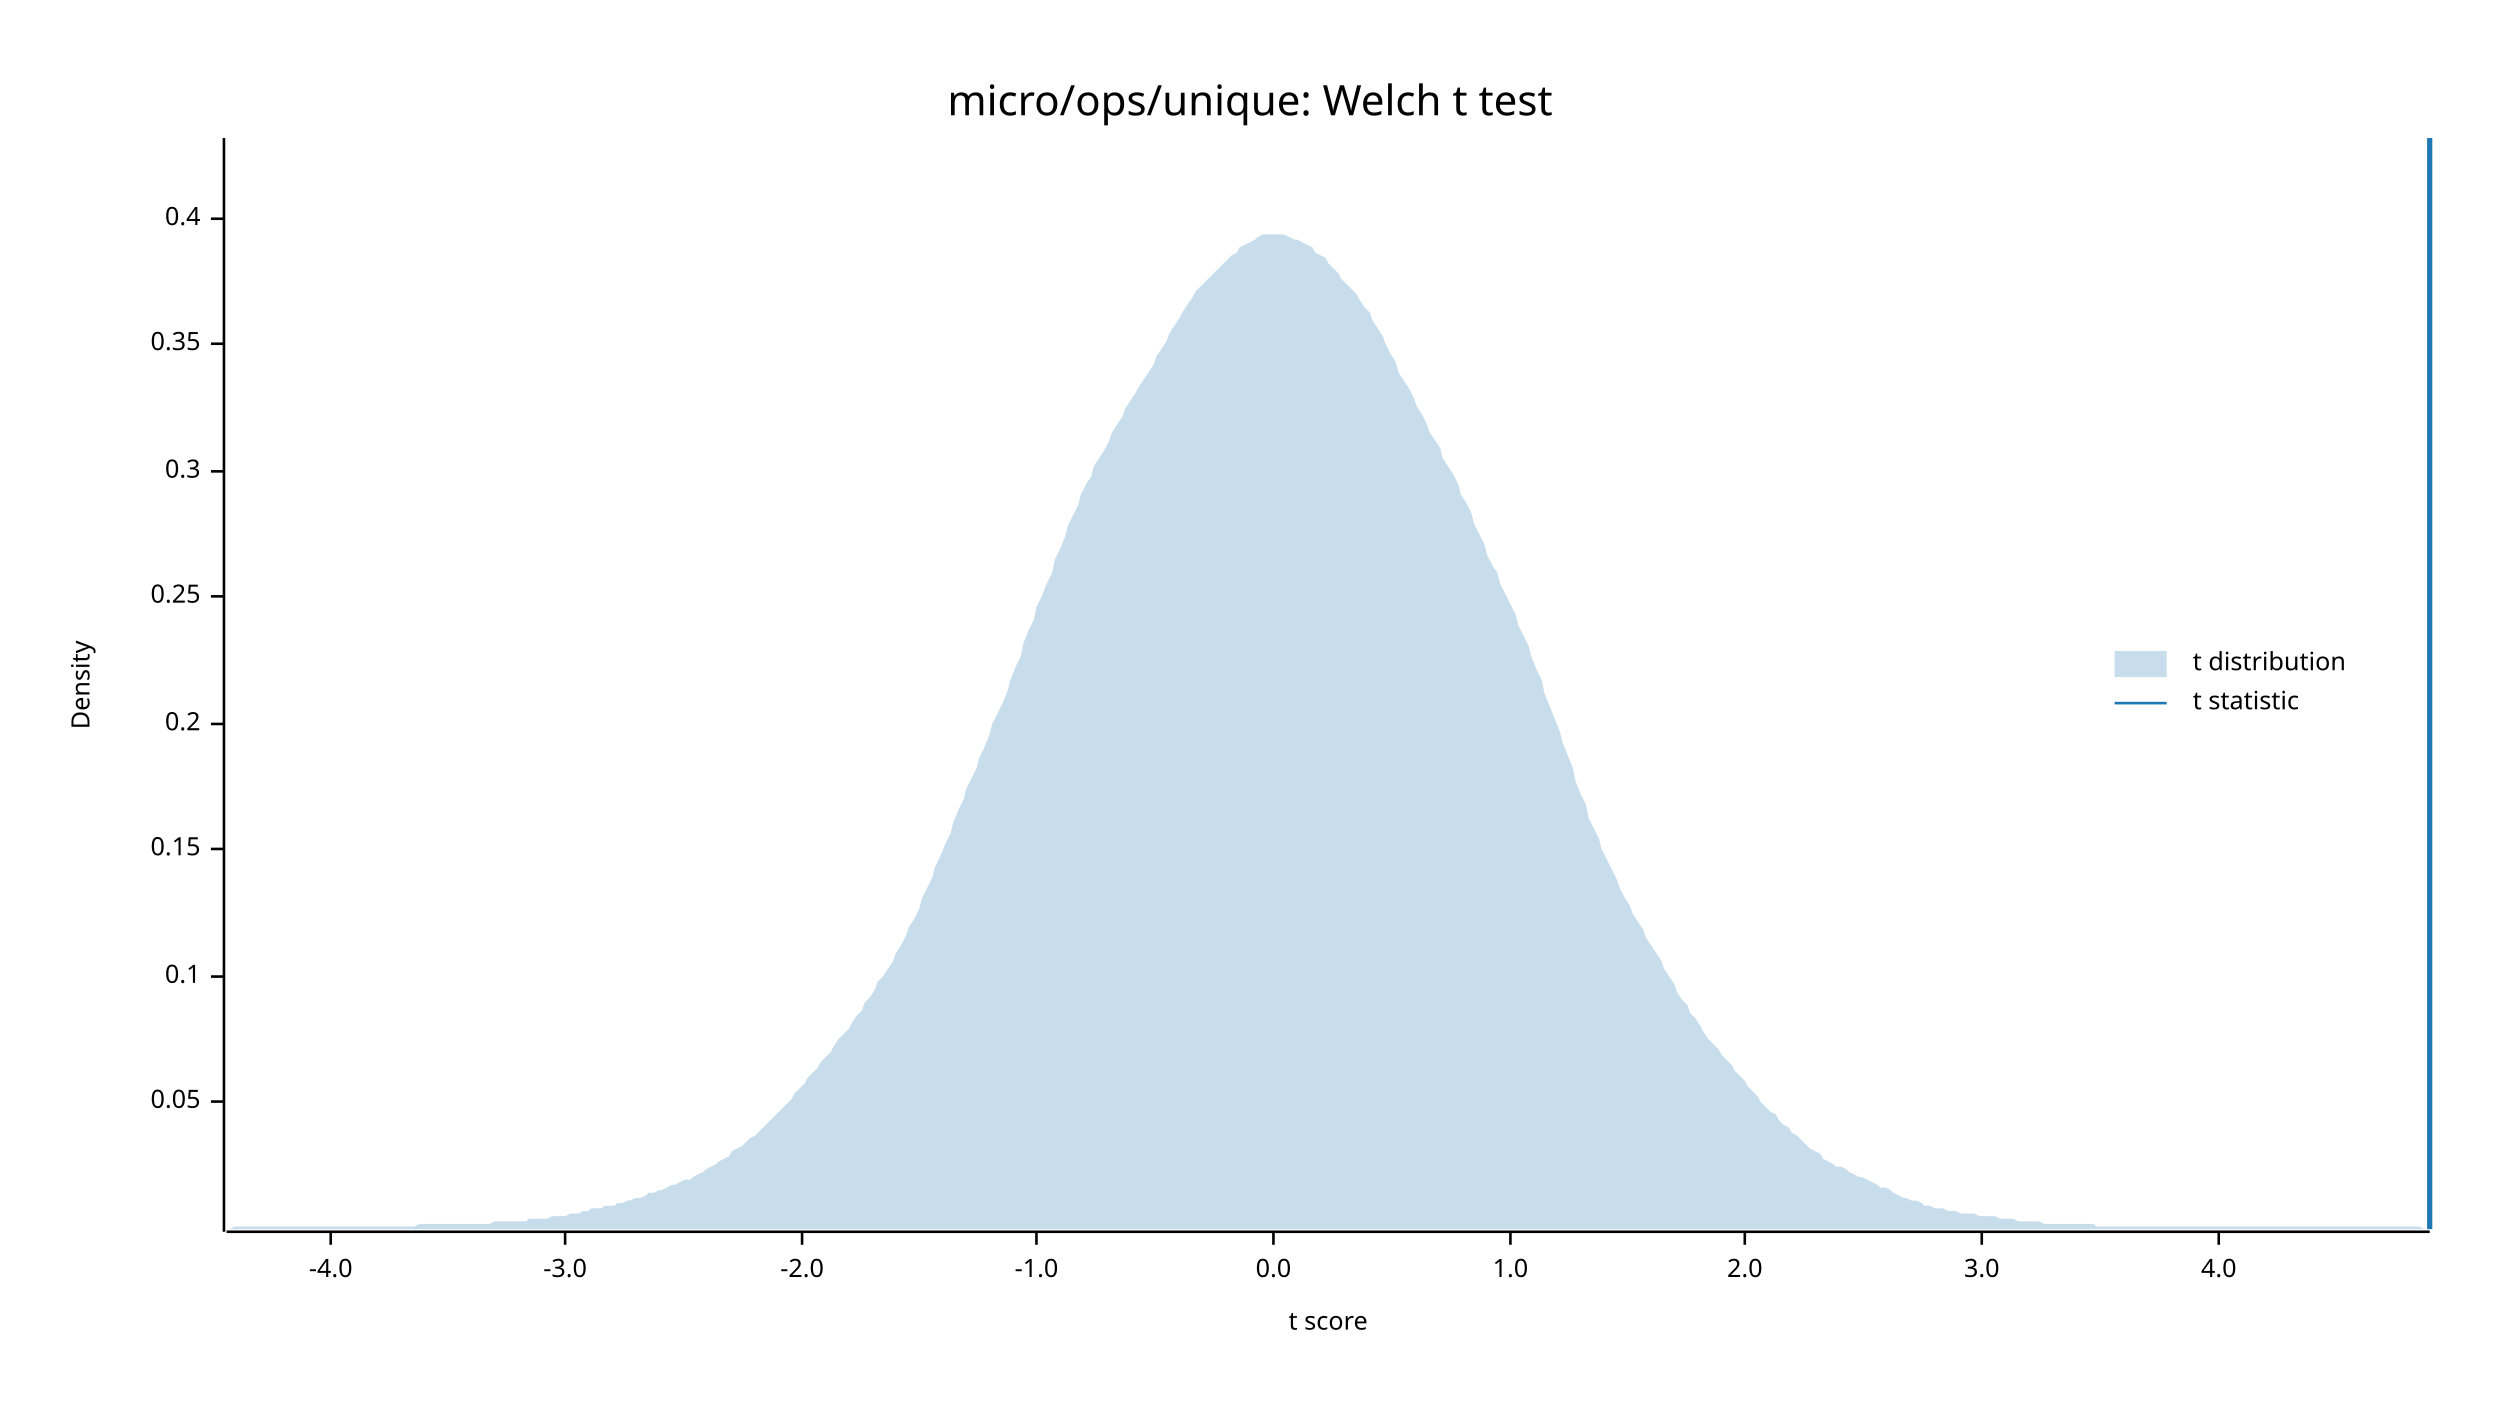
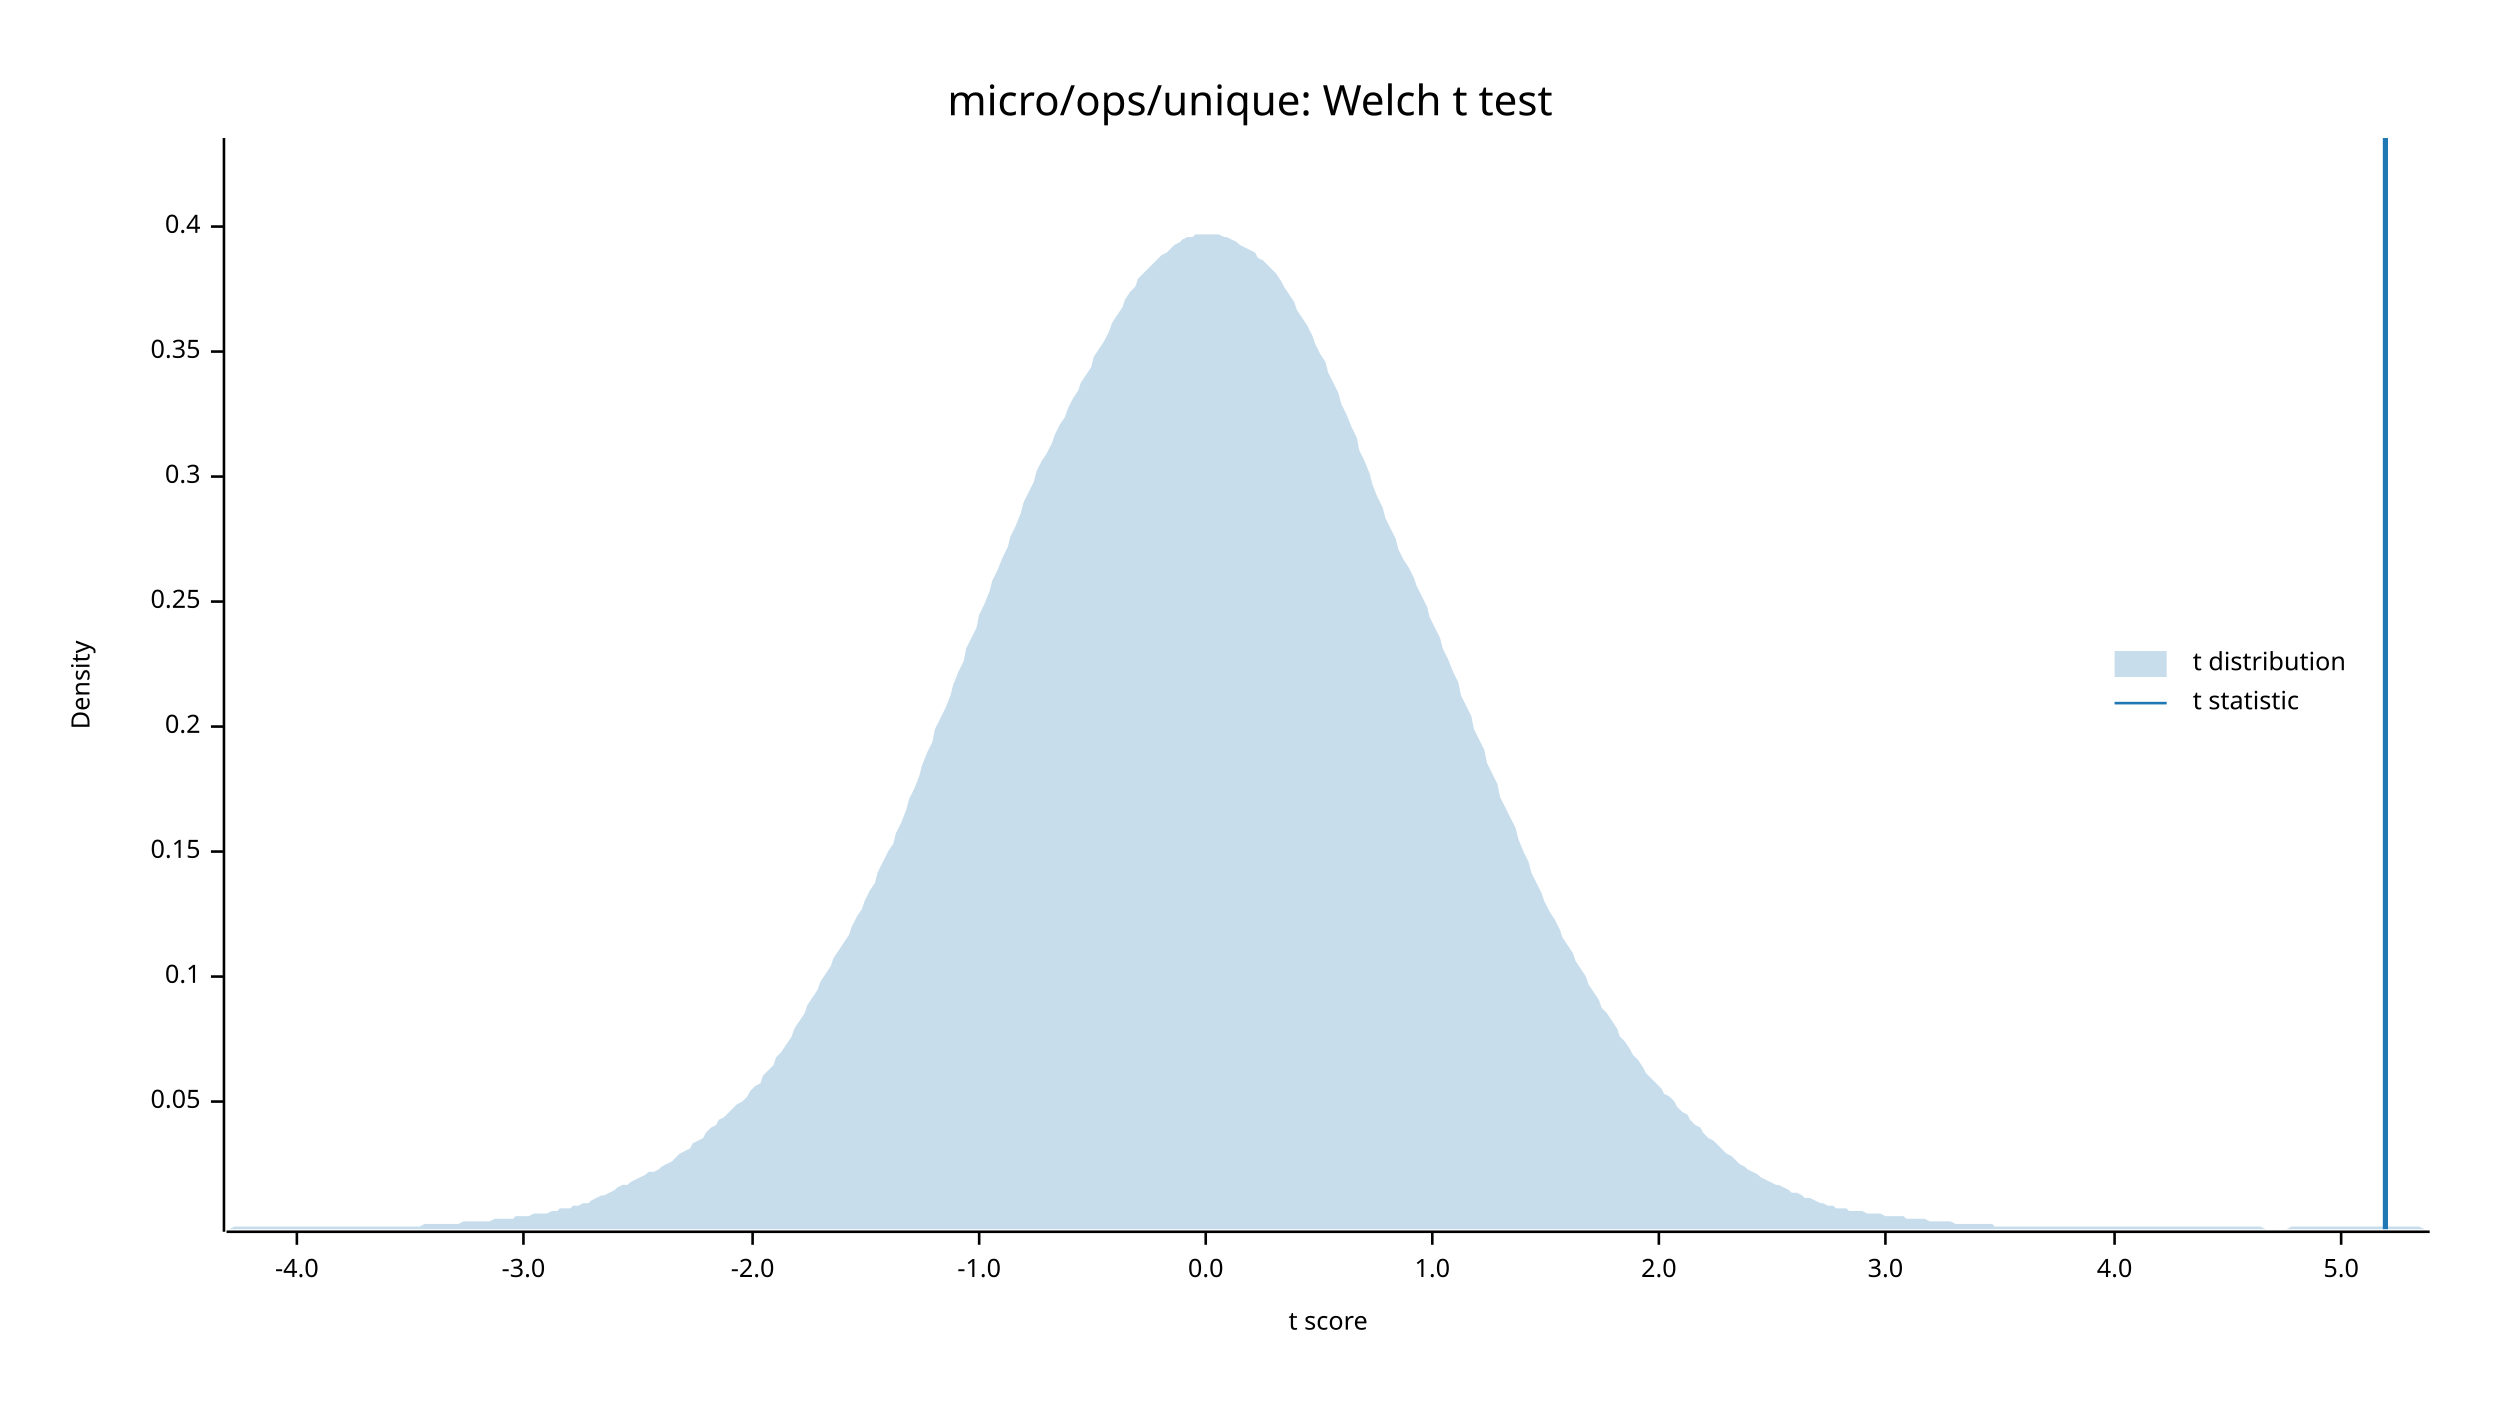
<svg xmlns="http://www.w3.org/2000/svg" width="960" height="540" viewBox="0 0 960 540">
  <text x="480" y="32" dy="0.76em" text-anchor="middle" font-family="sans-serif" font-size="16.129" opacity="1" fill="#000000">
micro/ops/unique: Welch t test
</text>
  <text x="27" y="263" dy="0.76em" text-anchor="middle" font-family="sans-serif" font-size="9.677" opacity="1" fill="#000000" transform="rotate(270, 27, 263)">
Density
</text>
  <text x="510" y="513" dy="-0.5ex" text-anchor="middle" font-family="sans-serif" font-size="9.677" opacity="1" fill="#000000">
t score
</text>
  <polyline fill="none" opacity="1" stroke="#000000" stroke-width="1" points="86,53 86,473 " />
  <text x="77" y="423" dy="0.5ex" text-anchor="end" font-family="sans-serif" font-size="9.677" opacity="1" fill="#000000">
0.05
</text>
  <polyline fill="none" opacity="1" stroke="#000000" stroke-width="1" points="81,423 86,423 " />
  <text x="77" y="375" dy="0.5ex" text-anchor="end" font-family="sans-serif" font-size="9.677" opacity="1" fill="#000000">
0.1
</text>
  <polyline fill="none" opacity="1" stroke="#000000" stroke-width="1" points="81,375 86,375 " />
-   <text x="77" y="326" dy="0.5ex" text-anchor="end" font-family="sans-serif" font-size="9.677" opacity="1" fill="#000000">
+   <text x="77" y="327" dy="0.5ex" text-anchor="end" font-family="sans-serif" font-size="9.677" opacity="1" fill="#000000">
0.15
</text>
-   <polyline fill="none" opacity="1" stroke="#000000" stroke-width="1" points="81,326 86,326 " />
-   <text x="77" y="278" dy="0.5ex" text-anchor="end" font-family="sans-serif" font-size="9.677" opacity="1" fill="#000000">
+   <polyline fill="none" opacity="1" stroke="#000000" stroke-width="1" points="81,327 86,327 " />
+   <text x="77" y="279" dy="0.5ex" text-anchor="end" font-family="sans-serif" font-size="9.677" opacity="1" fill="#000000">
0.2
</text>
-   <polyline fill="none" opacity="1" stroke="#000000" stroke-width="1" points="81,278 86,278 " />
-   <text x="77" y="229" dy="0.5ex" text-anchor="end" font-family="sans-serif" font-size="9.677" opacity="1" fill="#000000">
+   <polyline fill="none" opacity="1" stroke="#000000" stroke-width="1" points="81,279 86,279 " />
+   <text x="77" y="231" dy="0.5ex" text-anchor="end" font-family="sans-serif" font-size="9.677" opacity="1" fill="#000000">
0.25
</text>
-   <polyline fill="none" opacity="1" stroke="#000000" stroke-width="1" points="81,229 86,229 " />
-   <text x="77" y="181" dy="0.5ex" text-anchor="end" font-family="sans-serif" font-size="9.677" opacity="1" fill="#000000">
+   <polyline fill="none" opacity="1" stroke="#000000" stroke-width="1" points="81,231 86,231 " />
+   <text x="77" y="183" dy="0.5ex" text-anchor="end" font-family="sans-serif" font-size="9.677" opacity="1" fill="#000000">
0.3
</text>
-   <polyline fill="none" opacity="1" stroke="#000000" stroke-width="1" points="81,181 86,181 " />
-   <text x="77" y="132" dy="0.5ex" text-anchor="end" font-family="sans-serif" font-size="9.677" opacity="1" fill="#000000">
+   <polyline fill="none" opacity="1" stroke="#000000" stroke-width="1" points="81,183 86,183 " />
+   <text x="77" y="135" dy="0.5ex" text-anchor="end" font-family="sans-serif" font-size="9.677" opacity="1" fill="#000000">
0.35
</text>
-   <polyline fill="none" opacity="1" stroke="#000000" stroke-width="1" points="81,132 86,132 " />
-   <text x="77" y="84" dy="0.5ex" text-anchor="end" font-family="sans-serif" font-size="9.677" opacity="1" fill="#000000">
+   <polyline fill="none" opacity="1" stroke="#000000" stroke-width="1" points="81,135 86,135 " />
+   <text x="77" y="87" dy="0.5ex" text-anchor="end" font-family="sans-serif" font-size="9.677" opacity="1" fill="#000000">
0.4
</text>
-   <polyline fill="none" opacity="1" stroke="#000000" stroke-width="1" points="81,84 86,84 " />
+   <polyline fill="none" opacity="1" stroke="#000000" stroke-width="1" points="81,87 86,87 " />
  <polyline fill="none" opacity="1" stroke="#000000" stroke-width="1" points="87,473 933,473 " />
-   <text x="127" y="483" dy="0.76em" text-anchor="middle" font-family="sans-serif" font-size="9.677" opacity="1" fill="#000000">
+   <text x="114" y="483" dy="0.76em" text-anchor="middle" font-family="sans-serif" font-size="9.677" opacity="1" fill="#000000">
-4.0
</text>
-   <polyline fill="none" opacity="1" stroke="#000000" stroke-width="1" points="127,473 127,478 " />
-   <text x="217" y="483" dy="0.76em" text-anchor="middle" font-family="sans-serif" font-size="9.677" opacity="1" fill="#000000">
+   <polyline fill="none" opacity="1" stroke="#000000" stroke-width="1" points="114,473 114,478 " />
+   <text x="201" y="483" dy="0.76em" text-anchor="middle" font-family="sans-serif" font-size="9.677" opacity="1" fill="#000000">
-3.0
</text>
-   <polyline fill="none" opacity="1" stroke="#000000" stroke-width="1" points="217,473 217,478 " />
-   <text x="308" y="483" dy="0.76em" text-anchor="middle" font-family="sans-serif" font-size="9.677" opacity="1" fill="#000000">
+   <polyline fill="none" opacity="1" stroke="#000000" stroke-width="1" points="201,473 201,478 " />
+   <text x="289" y="483" dy="0.76em" text-anchor="middle" font-family="sans-serif" font-size="9.677" opacity="1" fill="#000000">
-2.0
</text>
-   <polyline fill="none" opacity="1" stroke="#000000" stroke-width="1" points="308,473 308,478 " />
-   <text x="398" y="483" dy="0.76em" text-anchor="middle" font-family="sans-serif" font-size="9.677" opacity="1" fill="#000000">
+   <polyline fill="none" opacity="1" stroke="#000000" stroke-width="1" points="289,473 289,478 " />
+   <text x="376" y="483" dy="0.76em" text-anchor="middle" font-family="sans-serif" font-size="9.677" opacity="1" fill="#000000">
-1.0
</text>
-   <polyline fill="none" opacity="1" stroke="#000000" stroke-width="1" points="398,473 398,478 " />
-   <text x="489" y="483" dy="0.76em" text-anchor="middle" font-family="sans-serif" font-size="9.677" opacity="1" fill="#000000">
+   <polyline fill="none" opacity="1" stroke="#000000" stroke-width="1" points="376,473 376,478 " />
+   <text x="463" y="483" dy="0.76em" text-anchor="middle" font-family="sans-serif" font-size="9.677" opacity="1" fill="#000000">
0.0
</text>
-   <polyline fill="none" opacity="1" stroke="#000000" stroke-width="1" points="489,473 489,478 " />
-   <text x="580" y="483" dy="0.76em" text-anchor="middle" font-family="sans-serif" font-size="9.677" opacity="1" fill="#000000">
+   <polyline fill="none" opacity="1" stroke="#000000" stroke-width="1" points="463,473 463,478 " />
+   <text x="550" y="483" dy="0.76em" text-anchor="middle" font-family="sans-serif" font-size="9.677" opacity="1" fill="#000000">
1.0
</text>
-   <polyline fill="none" opacity="1" stroke="#000000" stroke-width="1" points="580,473 580,478 " />
-   <text x="670" y="483" dy="0.76em" text-anchor="middle" font-family="sans-serif" font-size="9.677" opacity="1" fill="#000000">
+   <polyline fill="none" opacity="1" stroke="#000000" stroke-width="1" points="550,473 550,478 " />
+   <text x="637" y="483" dy="0.76em" text-anchor="middle" font-family="sans-serif" font-size="9.677" opacity="1" fill="#000000">
2.0
</text>
-   <polyline fill="none" opacity="1" stroke="#000000" stroke-width="1" points="670,473 670,478 " />
-   <text x="761" y="483" dy="0.76em" text-anchor="middle" font-family="sans-serif" font-size="9.677" opacity="1" fill="#000000">
+   <polyline fill="none" opacity="1" stroke="#000000" stroke-width="1" points="637,473 637,478 " />
+   <text x="724" y="483" dy="0.76em" text-anchor="middle" font-family="sans-serif" font-size="9.677" opacity="1" fill="#000000">
3.0
</text>
-   <polyline fill="none" opacity="1" stroke="#000000" stroke-width="1" points="761,473 761,478 " />
-   <text x="852" y="483" dy="0.76em" text-anchor="middle" font-family="sans-serif" font-size="9.677" opacity="1" fill="#000000">
+   <polyline fill="none" opacity="1" stroke="#000000" stroke-width="1" points="724,473 724,478 " />
+   <text x="812" y="483" dy="0.76em" text-anchor="middle" font-family="sans-serif" font-size="9.677" opacity="1" fill="#000000">
4.0
</text>
-   <polyline fill="none" opacity="1" stroke="#000000" stroke-width="1" points="852,473 852,478 " />
-   <polygon opacity="0.25" fill="#1F78B4" points="87,472 88,472 90,471 92,471 93,471 95,471 97,471 98,471 100,471 102,471 103,471 105,471 107,471 109,471 110,471 112,471 114,471 115,471 117,471 119,471 120,471 122,471 124,471 125,471 127,471 129,471 131,471 132,471 134,471 136,471 137,471 139,471 141,471 142,471 144,471 146,471 148,471 149,471 151,471 153,471 154,471 156,471 158,471 159,471 161,470 163,470 164,470 166,470 168,470 170,470 171,470 173,470 175,470 176,470 178,470 180,470 181,470 183,470 185,470 187,470 188,470 190,469 192,469 193,469 195,469 197,469 198,469 200,469 202,469 203,468 205,468 207,468 209,468 210,468 212,467 214,467 215,467 217,467 219,466 220,466 222,466 224,465 226,465 227,464 229,464 231,464 232,463 234,463 236,463 237,462 239,462 241,461 242,461 244,460 246,460 248,459 249,458 251,458 253,457 254,457 256,456 258,455 259,455 261,454 263,453 265,453 266,452 268,451 270,450 271,449 273,448 275,447 276,446 278,445 280,444 281,442 283,441 285,440 287,438 288,437 290,436 292,434 293,433 295,431 297,429 298,428 300,426 302,424 304,422 305,420 307,418 309,416 310,414 312,412 314,410 315,408 317,406 319,404 320,402 322,399 324,397 326,395 327,393 329,390 331,388 332,385 334,383 336,380 337,377 339,375 341,372 343,369 344,366 346,363 348,359 349,356 351,353 353,349 354,345 356,341 358,337 359,333 361,329 363,324 365,320 366,316 368,311 370,307 371,303 373,299 375,295 376,291 378,287 380,282 381,278 383,274 385,270 387,265 388,261 390,256 392,252 393,247 395,242 397,238 398,233 400,229 402,224 404,220 405,215 407,211 409,206 410,202 412,198 414,194 415,190 417,186 419,183 420,179 422,176 424,173 426,169 427,166 429,163 431,160 432,157 434,154 436,151 437,149 439,146 441,143 443,140 444,137 446,134 448,131 449,128 451,125 453,122 454,120 456,117 458,114 459,112 461,110 463,108 465,106 466,105 468,103 470,101 471,100 473,98 475,97 476,95 478,94 480,93 482,92 483,91 485,90 487,90 488,90 490,90 492,90 493,90 495,91 497,92 498,92 500,93 502,94 504,95 505,97 507,98 509,99 510,101 512,103 514,105 515,107 517,109 519,111 521,113 522,115 524,118 526,120 527,123 529,126 531,129 532,132 534,136 536,139 537,143 539,146 541,149 543,153 544,156 546,159 548,163 549,166 551,169 553,172 554,176 556,179 558,182 560,186 561,190 563,193 565,197 566,201 568,205 570,209 571,213 573,217 575,220 576,224 578,228 580,232 582,236 583,240 585,244 587,248 588,252 590,257 592,261 593,266 595,271 597,276 599,281 600,285 602,290 604,295 605,300 607,305 609,309 610,314 612,318 614,322 615,326 617,330 619,334 621,338 622,341 624,345 626,348 627,351 629,354 631,357 632,360 634,363 636,366 638,369 639,372 641,375 643,378 644,381 646,384 648,386 649,389 651,391 653,394 654,396 656,399 658,401 660,403 661,405 663,407 665,409 666,411 668,413 670,415 671,417 673,419 675,421 676,423 678,425 680,427 682,428 683,430 685,432 687,433 688,435 690,436 692,438 693,439 695,441 697,442 699,443 700,445 702,446 704,447 705,448 707,448 709,449 710,450 712,451 714,452 715,452 717,453 719,454 721,455 722,456 724,456 726,457 727,458 729,459 731,460 732,460 734,461 736,461 738,462 739,463 741,463 743,464 744,464 746,464 748,465 749,465 751,465 753,466 754,466 756,466 758,466 760,467 761,467 763,467 765,467 766,467 768,468 770,468 771,468 773,468 775,469 777,469 778,469 780,469 782,469 783,469 785,470 787,470 788,470 790,470 792,470 793,470 795,470 797,470 799,470 800,470 802,470 804,470 805,471 807,471 809,471 810,471 812,471 814,471 816,471 817,471 819,471 821,471 822,471 824,471 826,471 827,471 829,471 831,471 832,471 834,471 836,471 838,471 839,471 841,471 843,471 844,471 846,471 848,471 849,471 851,471 853,471 855,471 856,471 858,471 860,471 861,471 863,471 865,471 866,471 868,471 870,471 871,471 873,471 875,471 877,471 878,471 880,471 882,471 883,471 885,471 887,471 888,471 890,471 892,471 894,471 895,471 897,471 899,471 900,471 902,471 904,471 905,471 907,471 909,471 910,471 912,471 914,471 916,471 917,471 919,471 921,471 922,471 924,471 926,471 927,471 929,471 931,472 933,472 933,472 87,472 " />
-   <polyline fill="none" opacity="1" stroke="#1F78B4" stroke-width="2" points="933,472 933,53 " />
+   <polyline fill="none" opacity="1" stroke="#000000" stroke-width="1" points="812,473 812,478 " />
+   <text x="899" y="483" dy="0.76em" text-anchor="middle" font-family="sans-serif" font-size="9.677" opacity="1" fill="#000000">
+ 5.0
+ </text>
+   <polyline fill="none" opacity="1" stroke="#000000" stroke-width="1" points="899,473 899,478 " />
+   <polygon opacity="0.25" fill="#1F78B4" points="87,472 88,472 90,471 92,471 93,471 95,471 97,471 98,471 100,471 102,471 103,471 105,471 107,471 109,471 110,471 112,471 114,471 115,471 117,471 119,471 120,471 122,471 124,471 125,471 127,471 129,471 131,471 132,471 134,471 136,471 137,471 139,471 141,471 142,471 144,471 146,471 148,471 149,471 151,471 153,471 154,471 156,471 158,471 159,471 161,471 163,470 164,470 166,470 168,470 170,470 171,470 173,470 175,470 176,470 178,469 180,469 181,469 183,469 185,469 187,469 188,469 190,468 192,468 193,468 195,468 197,468 198,467 200,467 202,467 203,467 205,466 207,466 209,466 210,466 212,465 214,465 215,464 217,464 219,464 220,463 222,463 224,462 226,462 227,461 229,460 231,459 232,459 234,458 236,457 237,456 239,455 241,455 242,454 244,453 246,452 248,451 249,450 251,450 253,449 254,448 256,447 258,446 259,445 261,443 263,442 265,441 266,439 268,438 270,437 271,435 273,433 275,432 276,430 278,429 280,427 281,426 283,424 285,423 287,421 288,419 290,417 292,416 293,413 295,411 297,409 298,406 300,404 302,401 304,398 305,395 307,392 309,389 310,386 312,383 314,380 315,377 317,374 319,371 320,368 322,365 324,362 326,359 327,356 329,352 331,349 332,346 334,342 336,339 337,335 339,331 341,327 343,324 344,320 346,316 348,311 349,307 351,303 353,298 354,294 356,289 358,285 359,280 361,276 363,272 365,267 366,263 368,258 370,254 371,249 373,245 375,241 376,236 378,232 380,227 381,223 383,219 385,214 387,210 388,206 390,202 392,197 393,193 395,189 397,185 398,181 400,177 402,174 404,170 405,167 407,163 409,160 410,157 412,153 414,150 415,147 417,144 419,141 420,137 422,134 424,131 426,127 427,124 429,121 431,118 432,115 434,112 436,110 437,107 439,105 441,103 443,101 444,100 446,98 448,97 449,96 451,94 453,93 454,92 456,91 458,91 459,90 461,90 463,90 465,90 466,90 468,90 470,91 471,91 473,92 475,93 476,94 478,95 480,96 482,97 483,99 485,100 487,102 488,103 490,105 492,108 493,110 495,113 497,116 498,119 500,122 502,125 504,129 505,132 507,136 509,139 510,143 512,147 514,151 515,155 517,159 519,164 521,168 522,173 524,177 526,182 527,186 529,191 531,195 532,199 534,203 536,207 537,211 539,215 541,218 543,222 544,225 546,229 548,233 549,237 551,241 553,245 554,249 556,253 558,258 560,262 561,267 563,271 565,275 566,280 568,284 570,288 571,293 573,297 575,301 576,306 578,310 580,314 582,318 583,322 585,327 587,331 588,335 590,339 592,343 593,346 595,350 597,353 599,357 600,360 602,363 604,366 605,369 607,372 609,375 610,378 612,381 614,384 615,387 617,389 619,392 621,395 622,398 624,400 626,403 627,405 629,407 631,410 632,412 634,414 636,416 638,418 639,420 641,421 643,423 644,425 646,427 648,428 649,430 651,432 653,433 654,435 656,437 658,438 660,440 661,441 663,443 665,444 666,445 668,447 670,448 671,449 673,450 675,451 676,452 678,453 680,454 682,455 683,455 685,456 687,457 688,458 690,458 692,459 693,460 695,460 697,461 699,462 700,462 702,463 704,463 705,464 707,464 709,464 710,465 712,465 714,465 715,465 717,466 719,466 721,466 722,466 724,467 726,467 727,467 729,467 731,467 732,468 734,468 736,468 738,468 739,468 741,469 743,469 744,469 746,469 748,469 749,469 751,470 753,470 754,470 756,470 758,470 760,470 761,470 763,470 765,470 766,471 768,471 770,471 771,471 773,471 775,471 777,471 778,471 780,471 782,471 783,471 785,471 787,471 788,471 790,471 792,471 793,471 795,471 797,471 799,471 800,471 802,471 804,471 805,471 807,471 809,471 810,471 812,471 814,471 816,471 817,471 819,471 821,471 822,471 824,471 826,471 827,471 829,471 831,471 832,471 834,471 836,471 838,471 839,471 841,471 843,471 844,471 846,471 848,471 849,471 851,471 853,471 855,471 856,471 858,471 860,471 861,471 863,471 865,471 866,471 868,471 870,472 871,472 873,472 875,472 877,472 878,472 880,471 882,471 883,471 885,471 887,471 888,471 890,471 892,471 894,471 895,471 897,471 899,471 900,471 902,471 904,471 905,471 907,471 909,471 910,471 912,471 914,471 916,471 917,471 919,471 921,471 922,471 924,471 926,471 927,471 929,471 931,472 933,472 933,472 87,472 " />
+   <polyline fill="none" opacity="1" stroke="#1F78B4" stroke-width="2" points="916,472 916,53 " />
  <text x="842" y="250" dy="0.76em" text-anchor="start" font-family="sans-serif" font-size="9.677" opacity="1" fill="#000000">
t distribution
</text>
  <text x="842" y="265" dy="0.76em" text-anchor="start" font-family="sans-serif" font-size="9.677" opacity="1" fill="#000000">
t statistic
</text>
  <rect x="812" y="250" width="20" height="10" opacity="0.25" fill="#1F78B4" stroke="none" />
  <polyline fill="none" opacity="1" stroke="#1F78B4" stroke-width="1" points="812,270 832,270 " />
</svg>
